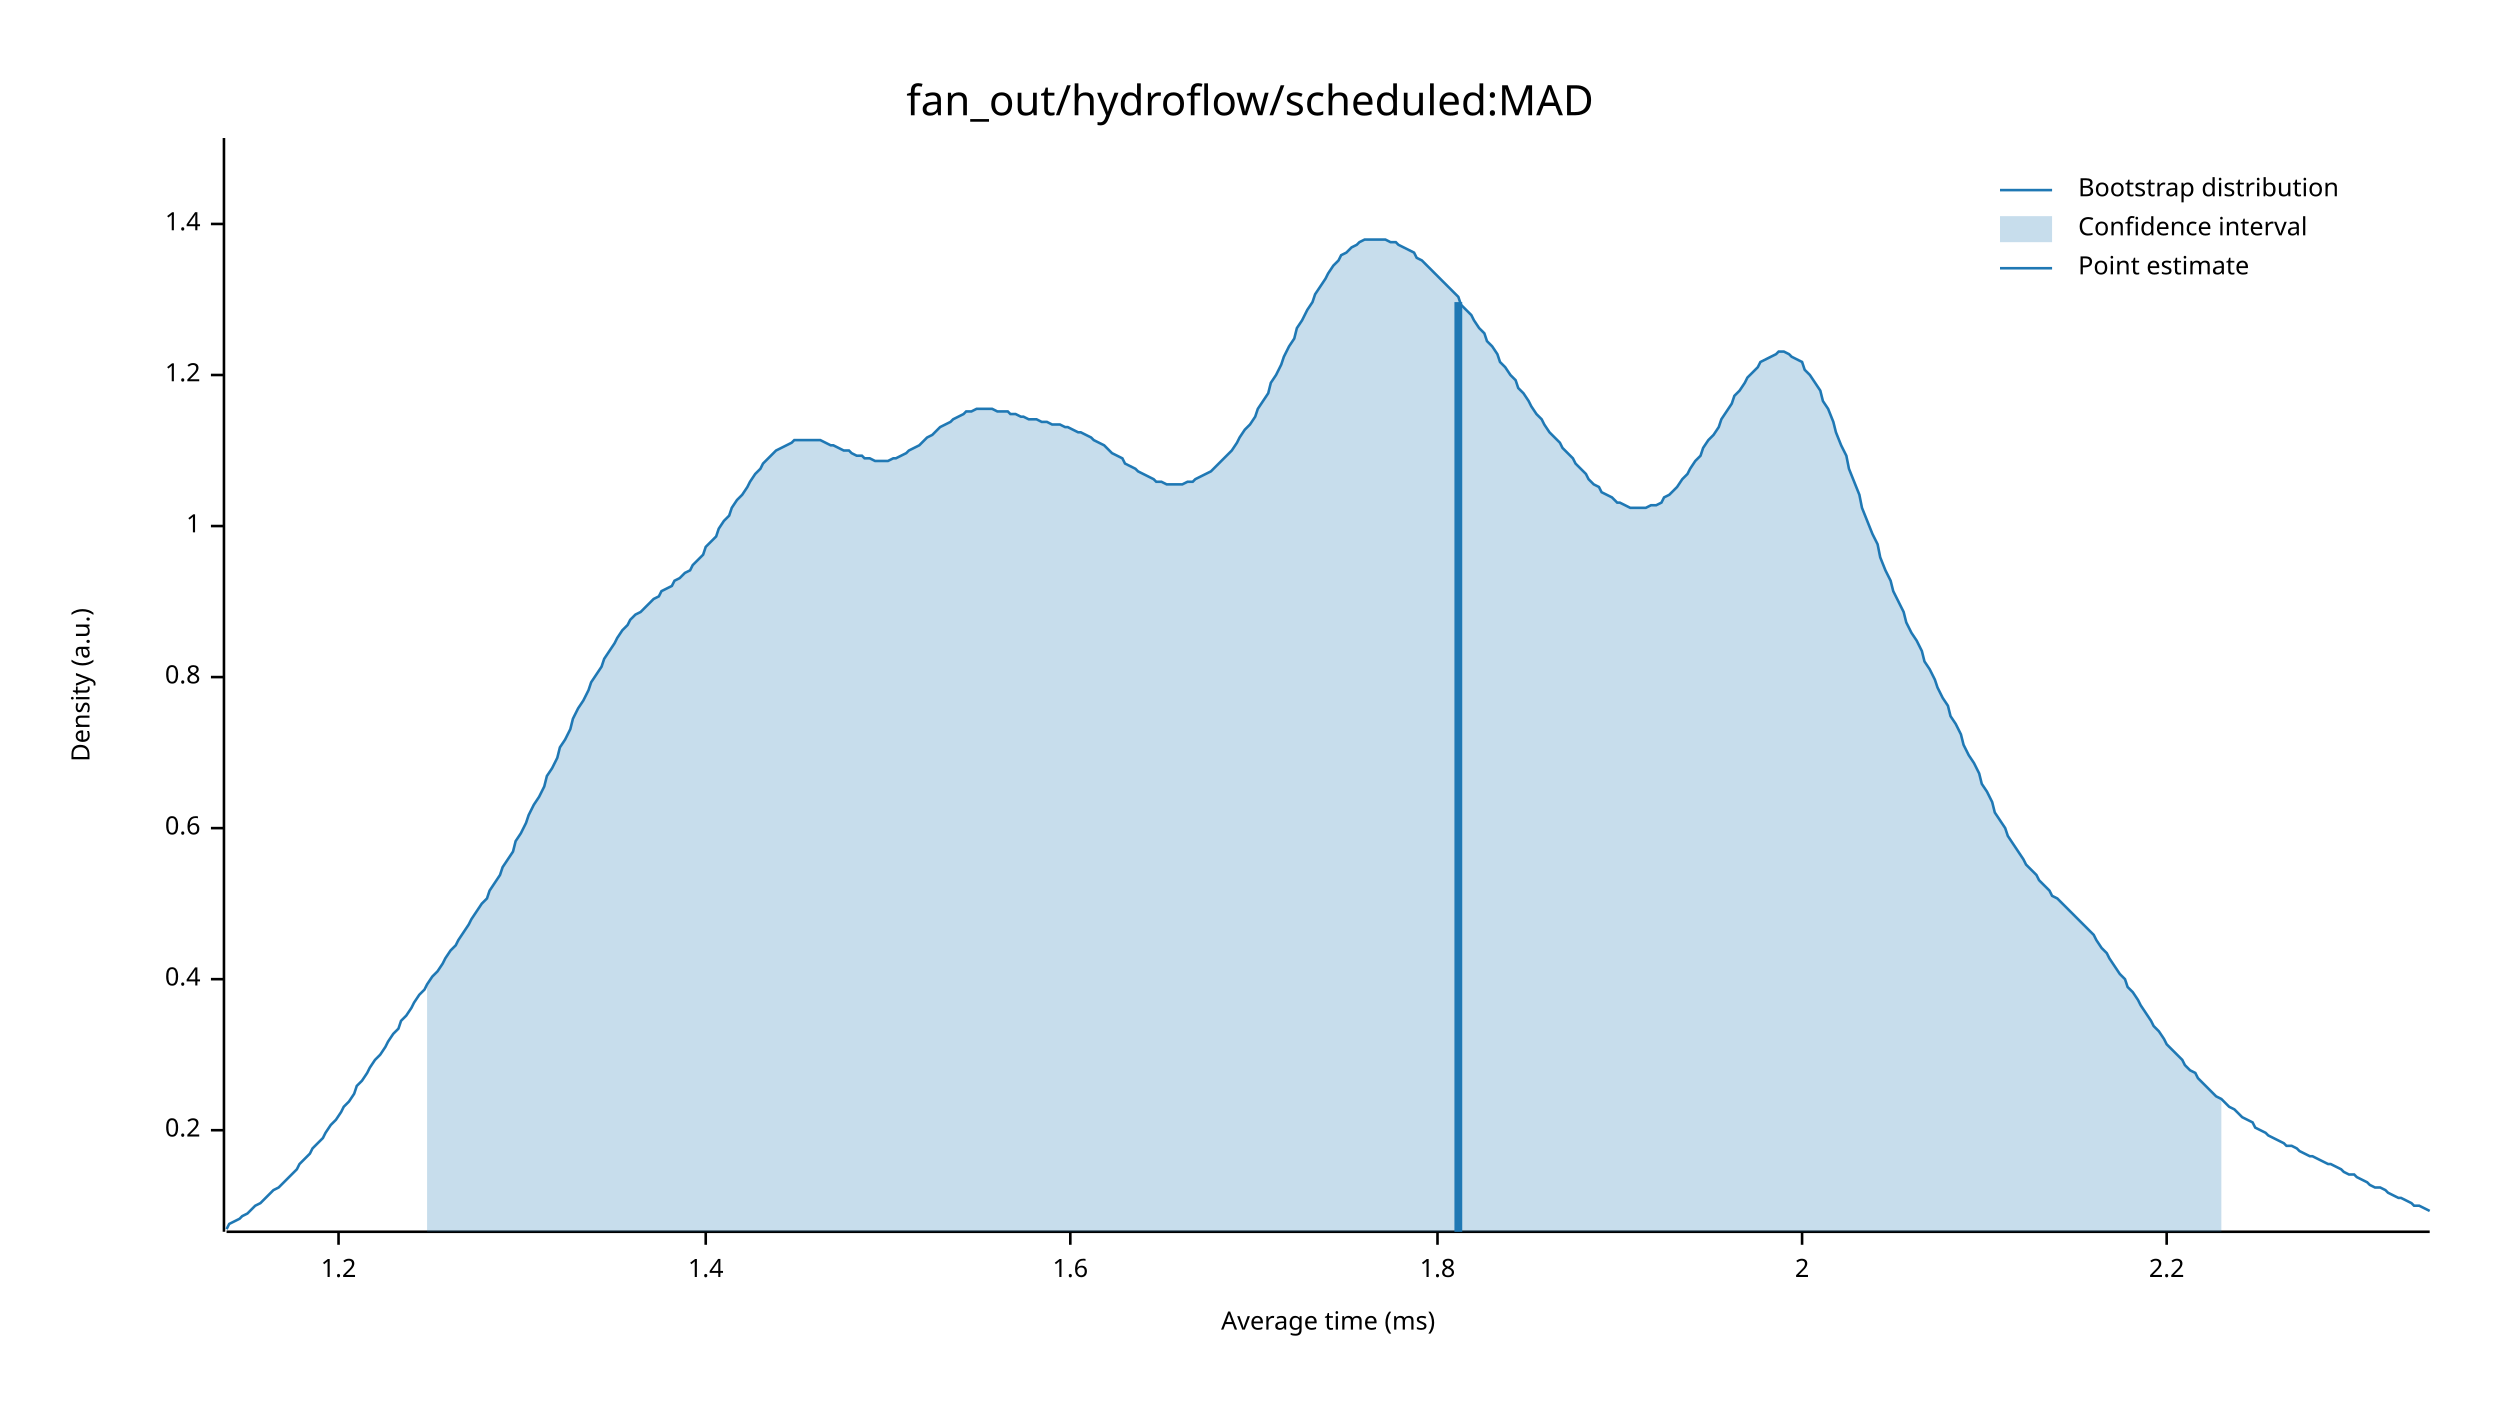
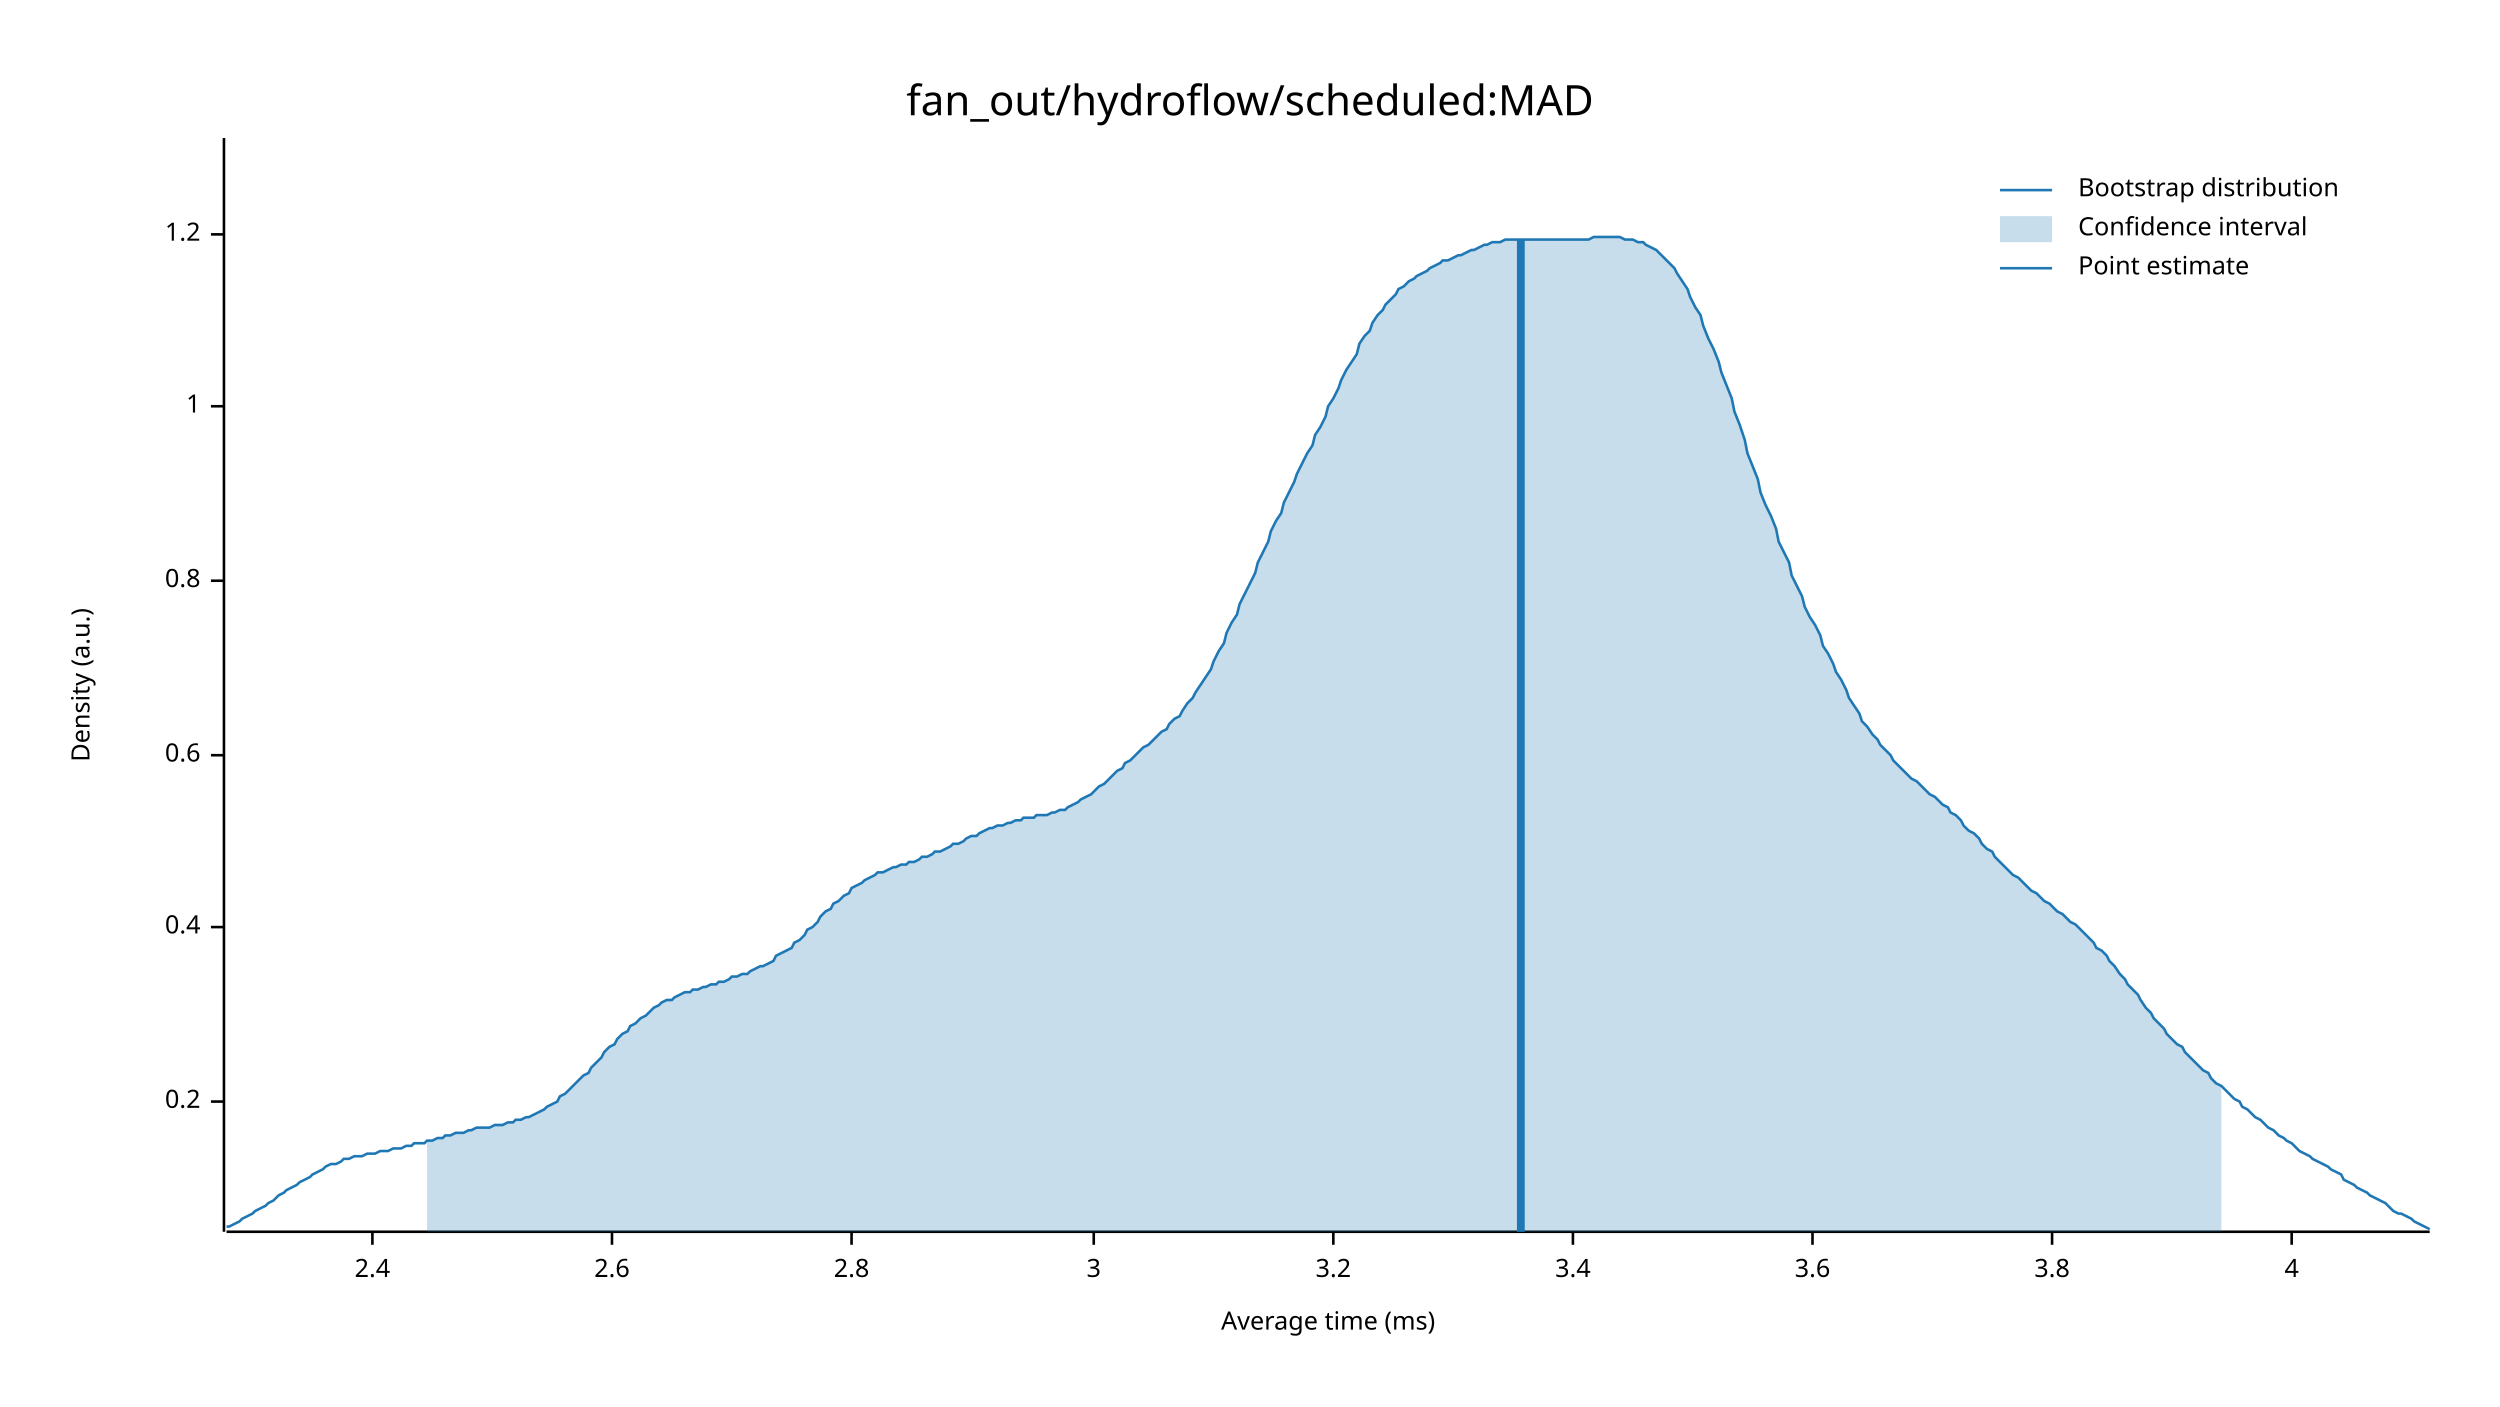
<svg xmlns="http://www.w3.org/2000/svg" width="960" height="540" viewBox="0 0 960 540">
  <text x="480" y="32" dy="0.76em" text-anchor="middle" font-family="sans-serif" font-size="16.129" opacity="1" fill="#000000">
fan_out/hydroflow/scheduled:MAD
</text>
  <text x="27" y="263" dy="0.76em" text-anchor="middle" font-family="sans-serif" font-size="9.677" opacity="1" fill="#000000" transform="rotate(270, 27, 263)">
Density (a.u.)
</text>
  <text x="510" y="513" dy="-0.5ex" text-anchor="middle" font-family="sans-serif" font-size="9.677" opacity="1" fill="#000000">
Average time (ms)
</text>
  <polyline fill="none" opacity="1" stroke="#000000" stroke-width="1" points="86,53 86,473 " />
-   <text x="77" y="434" dy="0.5ex" text-anchor="end" font-family="sans-serif" font-size="9.677" opacity="1" fill="#000000">
+   <text x="77" y="423" dy="0.5ex" text-anchor="end" font-family="sans-serif" font-size="9.677" opacity="1" fill="#000000">
0.2
</text>
-   <polyline fill="none" opacity="1" stroke="#000000" stroke-width="1" points="81,434 86,434 " />
-   <text x="77" y="376" dy="0.5ex" text-anchor="end" font-family="sans-serif" font-size="9.677" opacity="1" fill="#000000">
+   <polyline fill="none" opacity="1" stroke="#000000" stroke-width="1" points="81,423 86,423 " />
+   <text x="77" y="356" dy="0.5ex" text-anchor="end" font-family="sans-serif" font-size="9.677" opacity="1" fill="#000000">
0.4
</text>
-   <polyline fill="none" opacity="1" stroke="#000000" stroke-width="1" points="81,376 86,376 " />
-   <text x="77" y="318" dy="0.5ex" text-anchor="end" font-family="sans-serif" font-size="9.677" opacity="1" fill="#000000">
+   <polyline fill="none" opacity="1" stroke="#000000" stroke-width="1" points="81,356 86,356 " />
+   <text x="77" y="290" dy="0.5ex" text-anchor="end" font-family="sans-serif" font-size="9.677" opacity="1" fill="#000000">
0.6
</text>
-   <polyline fill="none" opacity="1" stroke="#000000" stroke-width="1" points="81,318 86,318 " />
-   <text x="77" y="260" dy="0.5ex" text-anchor="end" font-family="sans-serif" font-size="9.677" opacity="1" fill="#000000">
+   <polyline fill="none" opacity="1" stroke="#000000" stroke-width="1" points="81,290 86,290 " />
+   <text x="77" y="223" dy="0.5ex" text-anchor="end" font-family="sans-serif" font-size="9.677" opacity="1" fill="#000000">
0.8
</text>
-   <polyline fill="none" opacity="1" stroke="#000000" stroke-width="1" points="81,260 86,260 " />
-   <text x="77" y="202" dy="0.5ex" text-anchor="end" font-family="sans-serif" font-size="9.677" opacity="1" fill="#000000">
+   <polyline fill="none" opacity="1" stroke="#000000" stroke-width="1" points="81,223 86,223 " />
+   <text x="77" y="156" dy="0.5ex" text-anchor="end" font-family="sans-serif" font-size="9.677" opacity="1" fill="#000000">
1
</text>
-   <polyline fill="none" opacity="1" stroke="#000000" stroke-width="1" points="81,202 86,202 " />
-   <text x="77" y="144" dy="0.5ex" text-anchor="end" font-family="sans-serif" font-size="9.677" opacity="1" fill="#000000">
+   <polyline fill="none" opacity="1" stroke="#000000" stroke-width="1" points="81,156 86,156 " />
+   <text x="77" y="90" dy="0.5ex" text-anchor="end" font-family="sans-serif" font-size="9.677" opacity="1" fill="#000000">
1.2
</text>
-   <polyline fill="none" opacity="1" stroke="#000000" stroke-width="1" points="81,144 86,144 " />
-   <text x="77" y="86" dy="0.5ex" text-anchor="end" font-family="sans-serif" font-size="9.677" opacity="1" fill="#000000">
- 1.4
+   <polyline fill="none" opacity="1" stroke="#000000" stroke-width="1" points="81,90 86,90 " />
+   <polyline fill="none" opacity="1" stroke="#000000" stroke-width="1" points="87,473 933,473 " />
+   <text x="143" y="483" dy="0.76em" text-anchor="middle" font-family="sans-serif" font-size="9.677" opacity="1" fill="#000000">
+ 2.4
</text>
-   <polyline fill="none" opacity="1" stroke="#000000" stroke-width="1" points="81,86 86,86 " />
-   <polyline fill="none" opacity="1" stroke="#000000" stroke-width="1" points="87,473 933,473 " />
-   <text x="130" y="483" dy="0.76em" text-anchor="middle" font-family="sans-serif" font-size="9.677" opacity="1" fill="#000000">
- 1.2
+   <polyline fill="none" opacity="1" stroke="#000000" stroke-width="1" points="143,473 143,478 " />
+   <text x="235" y="483" dy="0.76em" text-anchor="middle" font-family="sans-serif" font-size="9.677" opacity="1" fill="#000000">
+ 2.6
</text>
-   <polyline fill="none" opacity="1" stroke="#000000" stroke-width="1" points="130,473 130,478 " />
-   <text x="271" y="483" dy="0.76em" text-anchor="middle" font-family="sans-serif" font-size="9.677" opacity="1" fill="#000000">
- 1.4
+   <polyline fill="none" opacity="1" stroke="#000000" stroke-width="1" points="235,473 235,478 " />
+   <text x="327" y="483" dy="0.76em" text-anchor="middle" font-family="sans-serif" font-size="9.677" opacity="1" fill="#000000">
+ 2.8
</text>
-   <polyline fill="none" opacity="1" stroke="#000000" stroke-width="1" points="271,473 271,478 " />
-   <text x="411" y="483" dy="0.76em" text-anchor="middle" font-family="sans-serif" font-size="9.677" opacity="1" fill="#000000">
- 1.6
+   <polyline fill="none" opacity="1" stroke="#000000" stroke-width="1" points="327,473 327,478 " />
+   <text x="420" y="483" dy="0.76em" text-anchor="middle" font-family="sans-serif" font-size="9.677" opacity="1" fill="#000000">
+ 3
</text>
-   <polyline fill="none" opacity="1" stroke="#000000" stroke-width="1" points="411,473 411,478 " />
-   <text x="552" y="483" dy="0.76em" text-anchor="middle" font-family="sans-serif" font-size="9.677" opacity="1" fill="#000000">
- 1.8
+   <polyline fill="none" opacity="1" stroke="#000000" stroke-width="1" points="420,473 420,478 " />
+   <text x="512" y="483" dy="0.76em" text-anchor="middle" font-family="sans-serif" font-size="9.677" opacity="1" fill="#000000">
+ 3.2
</text>
-   <polyline fill="none" opacity="1" stroke="#000000" stroke-width="1" points="552,473 552,478 " />
-   <text x="692" y="483" dy="0.76em" text-anchor="middle" font-family="sans-serif" font-size="9.677" opacity="1" fill="#000000">
- 2
+   <polyline fill="none" opacity="1" stroke="#000000" stroke-width="1" points="512,473 512,478 " />
+   <text x="604" y="483" dy="0.76em" text-anchor="middle" font-family="sans-serif" font-size="9.677" opacity="1" fill="#000000">
+ 3.4
</text>
-   <polyline fill="none" opacity="1" stroke="#000000" stroke-width="1" points="692,473 692,478 " />
-   <text x="832" y="483" dy="0.76em" text-anchor="middle" font-family="sans-serif" font-size="9.677" opacity="1" fill="#000000">
- 2.2
+   <polyline fill="none" opacity="1" stroke="#000000" stroke-width="1" points="604,473 604,478 " />
+   <text x="696" y="483" dy="0.76em" text-anchor="middle" font-family="sans-serif" font-size="9.677" opacity="1" fill="#000000">
+ 3.6
</text>
-   <polyline fill="none" opacity="1" stroke="#000000" stroke-width="1" points="832,473 832,478 " />
-   <polyline fill="none" opacity="1" stroke="#1F78B4" stroke-width="1" points="87,472 88,470 90,469 92,468 93,467 95,466 97,464 98,463 100,462 102,460 103,459 105,457 107,456 109,454 110,453 112,451 114,449 115,447 117,445 119,443 120,441 122,439 124,437 125,435 127,432 129,430 131,427 132,425 134,423 136,420 137,417 139,415 141,412 142,410 144,407 146,405 148,402 149,400 151,397 153,395 154,392 156,390 158,387 159,385 161,382 163,380 164,378 166,375 168,373 170,370 171,368 173,365 175,363 176,361 178,358 180,355 181,353 183,350 185,347 187,345 188,342 190,339 192,336 193,333 195,330 197,327 198,323 200,320 202,316 203,313 205,309 207,306 209,302 210,298 212,295 214,291 215,287 217,284 219,280 220,276 222,272 224,269 226,265 227,262 229,259 231,256 232,253 234,250 236,247 237,245 239,242 241,240 242,238 244,236 246,235 248,233 249,232 251,230 253,229 254,227 256,226 258,225 259,223 261,222 263,220 265,219 266,217 268,215 270,213 271,210 273,208 275,206 276,203 278,200 280,198 281,195 283,192 285,190 287,187 288,185 290,182 292,180 293,178 295,176 297,174 298,173 300,172 302,171 304,170 305,169 307,169 309,169 310,169 312,169 314,169 315,169 317,170 319,171 320,171 322,172 324,173 326,173 327,174 329,175 331,175 332,176 334,176 336,177 337,177 339,177 341,177 343,176 344,176 346,175 348,174 349,173 351,172 353,171 354,170 356,168 358,167 359,166 361,164 363,163 365,162 366,161 368,160 370,159 371,158 373,158 375,157 376,157 378,157 380,157 381,157 383,158 385,158 387,158 388,159 390,159 392,160 393,160 395,161 397,161 398,161 400,162 402,162 404,163 405,163 407,163 409,164 410,164 412,165 414,166 415,166 417,167 419,168 420,169 422,170 424,171 426,173 427,174 429,175 431,176 432,178 434,179 436,180 437,181 439,182 441,183 443,184 444,185 446,185 448,186 449,186 451,186 453,186 454,186 456,185 458,185 459,184 461,183 463,182 465,181 466,180 468,178 470,176 471,175 473,173 475,170 476,168 478,165 480,163 482,160 483,157 485,154 487,151 488,147 490,144 492,140 493,137 495,133 497,130 498,126 500,123 502,119 504,116 505,113 507,110 509,107 510,105 512,102 514,100 515,98 517,97 519,95 521,94 522,93 524,92 526,92 527,92 529,92 531,92 532,92 534,93 536,93 537,94 539,95 541,96 543,97 544,99 546,100 548,102 549,103 551,105 553,107 554,108 556,110 558,112 560,114 561,117 563,119 565,121 566,123 568,126 570,128 571,131 573,133 575,136 576,139 578,141 580,144 582,146 583,149 585,151 587,154 588,156 590,159 592,161 593,163 595,166 597,168 599,170 600,172 602,174 604,176 605,178 607,180 609,182 610,184 612,186 614,187 615,189 617,190 619,191 621,193 622,193 624,194 626,195 627,195 629,195 631,195 632,195 634,194 636,194 638,193 639,191 641,190 643,188 644,187 646,184 648,182 649,180 651,177 653,175 654,172 656,169 658,167 660,164 661,161 663,158 665,155 666,152 668,150 670,147 671,145 673,143 675,141 676,139 678,138 680,137 682,136 683,135 685,135 687,136 688,137 690,138 692,139 693,142 695,144 697,147 699,150 700,154 702,157 704,162 705,166 707,171 709,175 710,180 712,185 714,190 715,195 717,200 719,205 721,209 722,214 724,219 726,223 727,227 729,231 731,235 732,239 734,243 736,246 738,250 739,254 741,257 743,261 744,264 746,268 748,271 749,275 751,278 753,282 754,286 756,290 758,293 760,297 761,301 763,304 765,308 766,312 768,315 770,318 771,321 773,324 775,327 777,330 778,332 780,334 782,336 783,338 785,340 787,342 788,344 790,345 792,347 793,348 795,350 797,352 799,354 800,355 802,357 804,359 805,361 807,364 809,366 810,368 812,371 814,374 816,376 817,379 819,381 821,384 822,386 824,389 826,392 827,394 829,396 831,399 832,401 834,403 836,405 838,407 839,409 841,411 843,412 844,414 846,416 848,418 849,419 851,421 853,422 855,424 856,425 858,426 860,428 861,429 863,430 865,431 866,433 868,434 870,435 871,436 873,437 875,438 877,439 878,440 880,440 882,441 883,442 885,443 887,444 888,444 890,445 892,446 894,447 895,447 897,448 899,449 900,450 902,451 904,451 905,452 907,453 909,454 910,455 912,456 914,456 916,457 917,458 919,459 921,460 922,460 924,461 926,462 927,463 929,463 931,464 933,465 " />
-   <polygon opacity="0.25" fill="#1F78B4" points="164,378 166,375 168,373 170,370 171,368 173,365 175,363 176,361 178,358 180,355 181,353 183,350 185,347 187,345 188,342 190,339 192,336 193,333 195,330 197,327 198,323 200,320 202,316 203,313 205,309 207,306 209,302 210,298 212,295 214,291 215,287 217,284 219,280 220,276 222,272 224,269 226,265 227,262 229,259 231,256 232,253 234,250 236,247 237,245 239,242 241,240 242,238 244,236 246,235 248,233 249,232 251,230 253,229 254,227 256,226 258,225 259,223 261,222 263,220 265,219 266,217 268,215 270,213 271,210 273,208 275,206 276,203 278,200 280,198 281,195 283,192 285,190 287,187 288,185 290,182 292,180 293,178 295,176 297,174 298,173 300,172 302,171 304,170 305,169 307,169 309,169 310,169 312,169 314,169 315,169 317,170 319,171 320,171 322,172 324,173 326,173 327,174 329,175 331,175 332,176 334,176 336,177 337,177 339,177 341,177 343,176 344,176 346,175 348,174 349,173 351,172 353,171 354,170 356,168 358,167 359,166 361,164 363,163 365,162 366,161 368,160 370,159 371,158 373,158 375,157 376,157 378,157 380,157 381,157 383,158 385,158 387,158 388,159 390,159 392,160 393,160 395,161 397,161 398,161 400,162 402,162 404,163 405,163 407,163 409,164 410,164 412,165 414,166 415,166 417,167 419,168 420,169 422,170 424,171 426,173 427,174 429,175 431,176 432,178 434,179 436,180 437,181 439,182 441,183 443,184 444,185 446,185 448,186 449,186 451,186 453,186 454,186 456,185 458,185 459,184 461,183 463,182 465,181 466,180 468,178 470,176 471,175 473,173 475,170 476,168 478,165 480,163 482,160 483,157 485,154 487,151 488,147 490,144 492,140 493,137 495,133 497,130 498,126 500,123 502,119 504,116 505,113 507,110 509,107 510,105 512,102 514,100 515,98 517,97 519,95 521,94 522,93 524,92 526,92 527,92 529,92 531,92 532,92 534,93 536,93 537,94 539,95 541,96 543,97 544,99 546,100 548,102 549,103 551,105 553,107 554,108 556,110 558,112 560,114 561,117 563,119 565,121 566,123 568,126 570,128 571,131 573,133 575,136 576,139 578,141 580,144 582,146 583,149 585,151 587,154 588,156 590,159 592,161 593,163 595,166 597,168 599,170 600,172 602,174 604,176 605,178 607,180 609,182 610,184 612,186 614,187 615,189 617,190 619,191 621,193 622,193 624,194 626,195 627,195 629,195 631,195 632,195 634,194 636,194 638,193 639,191 641,190 643,188 644,187 646,184 648,182 649,180 651,177 653,175 654,172 656,169 658,167 660,164 661,161 663,158 665,155 666,152 668,150 670,147 671,145 673,143 675,141 676,139 678,138 680,137 682,136 683,135 685,135 687,136 688,137 690,138 692,139 693,142 695,144 697,147 699,150 700,154 702,157 704,162 705,166 707,171 709,175 710,180 712,185 714,190 715,195 717,200 719,205 721,209 722,214 724,219 726,223 727,227 729,231 731,235 732,239 734,243 736,246 738,250 739,254 741,257 743,261 744,264 746,268 748,271 749,275 751,278 753,282 754,286 756,290 758,293 760,297 761,301 763,304 765,308 766,312 768,315 770,318 771,321 773,324 775,327 777,330 778,332 780,334 782,336 783,338 785,340 787,342 788,344 790,345 792,347 793,348 795,350 797,352 799,354 800,355 802,357 804,359 805,361 807,364 809,366 810,368 812,371 814,374 816,376 817,379 819,381 821,384 822,386 824,389 826,392 827,394 829,396 831,399 832,401 834,403 836,405 838,407 839,409 841,411 843,412 844,414 846,416 848,418 849,419 851,421 853,422 853,473 164,473 " />
-   <polyline fill="none" opacity="1" stroke="#1F78B4" stroke-width="3" points="560,473 560,116 " />
+   <polyline fill="none" opacity="1" stroke="#000000" stroke-width="1" points="696,473 696,478 " />
+   <text x="788" y="483" dy="0.76em" text-anchor="middle" font-family="sans-serif" font-size="9.677" opacity="1" fill="#000000">
+ 3.8
+ </text>
+   <polyline fill="none" opacity="1" stroke="#000000" stroke-width="1" points="788,473 788,478 " />
+   <text x="880" y="483" dy="0.76em" text-anchor="middle" font-family="sans-serif" font-size="9.677" opacity="1" fill="#000000">
+ 4
+ </text>
+   <polyline fill="none" opacity="1" stroke="#000000" stroke-width="1" points="880,473 880,478 " />
+   <polyline fill="none" opacity="1" stroke="#1F78B4" stroke-width="1" points="87,471 88,471 90,470 92,469 93,468 95,467 97,466 98,465 100,464 102,463 103,462 105,461 107,459 109,458 110,457 112,456 114,455 115,454 117,453 119,452 120,451 122,450 124,449 125,448 127,447 129,447 131,446 132,445 134,445 136,444 137,444 139,444 141,443 142,443 144,443 146,442 148,442 149,442 151,441 153,441 154,441 156,440 158,440 159,439 161,439 163,439 164,438 166,438 168,437 170,437 171,436 173,436 175,435 176,435 178,435 180,434 181,434 183,433 185,433 187,433 188,433 190,432 192,432 193,432 195,431 197,431 198,430 200,430 202,429 203,429 205,428 207,427 209,426 210,425 212,424 214,423 215,421 217,420 219,418 220,417 222,415 224,413 226,412 227,410 229,408 231,406 232,404 234,402 236,401 237,399 239,397 241,396 242,394 244,393 246,391 248,390 249,389 251,387 253,386 254,385 256,384 258,384 259,383 261,382 263,381 265,381 266,380 268,380 270,379 271,379 273,378 275,378 276,377 278,377 280,376 281,375 283,375 285,374 287,374 288,373 290,372 292,371 293,371 295,370 297,369 298,367 300,366 302,365 304,364 305,362 307,361 309,359 310,357 312,356 314,354 315,352 317,350 319,349 320,347 322,346 324,344 326,343 327,341 329,340 331,339 332,338 334,337 336,336 337,335 339,335 341,334 343,333 344,333 346,332 348,332 349,331 351,331 353,330 354,329 356,329 358,328 359,327 361,327 363,326 365,325 366,324 368,324 370,323 371,322 373,321 375,321 376,320 378,319 380,318 381,318 383,317 385,317 387,316 388,316 390,315 392,315 393,314 395,314 397,314 398,313 400,313 402,313 404,312 405,312 407,311 409,311 410,310 412,309 414,308 415,307 417,306 419,305 420,304 422,302 424,301 426,299 427,298 429,296 431,295 432,293 434,292 436,290 437,289 439,287 441,286 443,284 444,283 446,281 448,280 449,278 451,276 453,275 454,273 456,270 458,268 459,266 461,263 463,260 465,257 466,254 468,250 470,247 471,243 473,239 475,236 476,232 478,228 480,224 482,220 483,216 485,212 487,208 488,204 490,200 492,197 493,193 495,189 497,185 498,182 500,178 502,174 504,171 505,167 507,164 509,160 510,156 512,153 514,149 515,146 517,142 519,139 521,136 522,132 524,129 526,127 527,124 529,121 531,119 532,117 534,115 536,113 537,111 539,110 541,108 543,107 544,106 546,105 548,104 549,103 551,102 553,101 554,100 556,100 558,99 560,98 561,98 563,97 565,96 566,96 568,95 570,94 571,94 573,93 575,93 576,93 578,92 580,92 582,92 583,92 585,92 587,92 588,92 590,92 592,92 593,92 595,92 597,92 599,92 600,92 602,92 604,92 605,92 607,92 609,92 610,92 612,91 614,91 615,91 617,91 619,91 621,91 622,91 624,92 626,92 627,92 629,93 631,93 632,94 634,95 636,96 638,98 639,99 641,101 643,103 644,105 646,108 648,111 649,114 651,118 653,121 654,125 656,130 658,134 660,139 661,143 663,148 665,153 666,158 668,163 670,169 671,174 673,179 675,184 676,189 678,194 680,198 682,203 683,208 685,212 687,216 688,221 690,225 692,229 693,233 695,237 697,240 699,244 700,248 702,251 704,255 705,258 707,261 709,265 710,268 712,271 714,274 715,277 717,279 719,282 721,284 722,286 724,288 726,290 727,292 729,294 731,296 732,297 734,299 736,300 738,302 739,303 741,305 743,306 744,307 746,309 748,310 749,312 751,313 753,315 754,317 756,319 758,320 760,322 761,324 763,326 765,327 766,329 768,331 770,333 771,334 773,336 775,337 777,339 778,340 780,342 782,343 783,344 785,346 787,347 788,348 790,350 792,351 793,352 795,354 797,355 799,357 800,358 802,360 804,362 805,364 807,365 809,367 810,369 812,371 814,374 816,376 817,378 819,380 821,382 822,384 824,387 826,389 827,391 829,393 831,395 832,397 834,399 836,401 838,402 839,404 841,406 843,408 844,409 846,411 848,412 849,414 851,416 853,417 855,419 856,420 858,422 860,423 861,425 863,426 865,428 866,429 868,430 870,432 871,433 873,434 875,436 877,437 878,438 880,439 882,441 883,442 885,443 887,444 888,445 890,446 892,447 894,448 895,449 897,450 899,451 900,453 902,454 904,455 905,456 907,457 909,458 910,459 912,460 914,461 916,462 917,463 919,465 921,466 922,466 924,467 926,468 927,469 929,470 931,471 933,472 " />
+   <polygon opacity="0.25" fill="#1F78B4" points="164,438 166,438 168,437 170,437 171,436 173,436 175,435 176,435 178,435 180,434 181,434 183,433 185,433 187,433 188,433 190,432 192,432 193,432 195,431 197,431 198,430 200,430 202,429 203,429 205,428 207,427 209,426 210,425 212,424 214,423 215,421 217,420 219,418 220,417 222,415 224,413 226,412 227,410 229,408 231,406 232,404 234,402 236,401 237,399 239,397 241,396 242,394 244,393 246,391 248,390 249,389 251,387 253,386 254,385 256,384 258,384 259,383 261,382 263,381 265,381 266,380 268,380 270,379 271,379 273,378 275,378 276,377 278,377 280,376 281,375 283,375 285,374 287,374 288,373 290,372 292,371 293,371 295,370 297,369 298,367 300,366 302,365 304,364 305,362 307,361 309,359 310,357 312,356 314,354 315,352 317,350 319,349 320,347 322,346 324,344 326,343 327,341 329,340 331,339 332,338 334,337 336,336 337,335 339,335 341,334 343,333 344,333 346,332 348,332 349,331 351,331 353,330 354,329 356,329 358,328 359,327 361,327 363,326 365,325 366,324 368,324 370,323 371,322 373,321 375,321 376,320 378,319 380,318 381,318 383,317 385,317 387,316 388,316 390,315 392,315 393,314 395,314 397,314 398,313 400,313 402,313 404,312 405,312 407,311 409,311 410,310 412,309 414,308 415,307 417,306 419,305 420,304 422,302 424,301 426,299 427,298 429,296 431,295 432,293 434,292 436,290 437,289 439,287 441,286 443,284 444,283 446,281 448,280 449,278 451,276 453,275 454,273 456,270 458,268 459,266 461,263 463,260 465,257 466,254 468,250 470,247 471,243 473,239 475,236 476,232 478,228 480,224 482,220 483,216 485,212 487,208 488,204 490,200 492,197 493,193 495,189 497,185 498,182 500,178 502,174 504,171 505,167 507,164 509,160 510,156 512,153 514,149 515,146 517,142 519,139 521,136 522,132 524,129 526,127 527,124 529,121 531,119 532,117 534,115 536,113 537,111 539,110 541,108 543,107 544,106 546,105 548,104 549,103 551,102 553,101 554,100 556,100 558,99 560,98 561,98 563,97 565,96 566,96 568,95 570,94 571,94 573,93 575,93 576,93 578,92 580,92 582,92 583,92 585,92 587,92 588,92 590,92 592,92 593,92 595,92 597,92 599,92 600,92 602,92 604,92 605,92 607,92 609,92 610,92 612,91 614,91 615,91 617,91 619,91 621,91 622,91 624,92 626,92 627,92 629,93 631,93 632,94 634,95 636,96 638,98 639,99 641,101 643,103 644,105 646,108 648,111 649,114 651,118 653,121 654,125 656,130 658,134 660,139 661,143 663,148 665,153 666,158 668,163 670,169 671,174 673,179 675,184 676,189 678,194 680,198 682,203 683,208 685,212 687,216 688,221 690,225 692,229 693,233 695,237 697,240 699,244 700,248 702,251 704,255 705,258 707,261 709,265 710,268 712,271 714,274 715,277 717,279 719,282 721,284 722,286 724,288 726,290 727,292 729,294 731,296 732,297 734,299 736,300 738,302 739,303 741,305 743,306 744,307 746,309 748,310 749,312 751,313 753,315 754,317 756,319 758,320 760,322 761,324 763,326 765,327 766,329 768,331 770,333 771,334 773,336 775,337 777,339 778,340 780,342 782,343 783,344 785,346 787,347 788,348 790,350 792,351 793,352 795,354 797,355 799,357 800,358 802,360 804,362 805,364 807,365 809,367 810,369 812,371 814,374 816,376 817,378 819,380 821,382 822,384 824,387 826,389 827,391 829,393 831,395 832,397 834,399 836,401 838,402 839,404 841,406 843,408 844,409 846,411 848,412 849,414 851,416 853,417 853,473 164,473 " />
+   <polyline fill="none" opacity="1" stroke="#1F78B4" stroke-width="3" points="584,473 584,92 " />
  <text x="798" y="68" dy="0.76em" text-anchor="start" font-family="sans-serif" font-size="9.677" opacity="1" fill="#000000">
Bootstrap distribution
</text>
  <text x="798" y="83" dy="0.76em" text-anchor="start" font-family="sans-serif" font-size="9.677" opacity="1" fill="#000000">
Confidence interval
</text>
  <text x="798" y="98" dy="0.76em" text-anchor="start" font-family="sans-serif" font-size="9.677" opacity="1" fill="#000000">
Point estimate
</text>
  <polyline fill="none" opacity="1" stroke="#1F78B4" stroke-width="1" points="768,73 788,73 " />
  <rect x="768" y="83" width="20" height="10" opacity="0.25" fill="#1F78B4" stroke="none" />
  <polyline fill="none" opacity="1" stroke="#1F78B4" stroke-width="1" points="768,103 788,103 " />
</svg>
